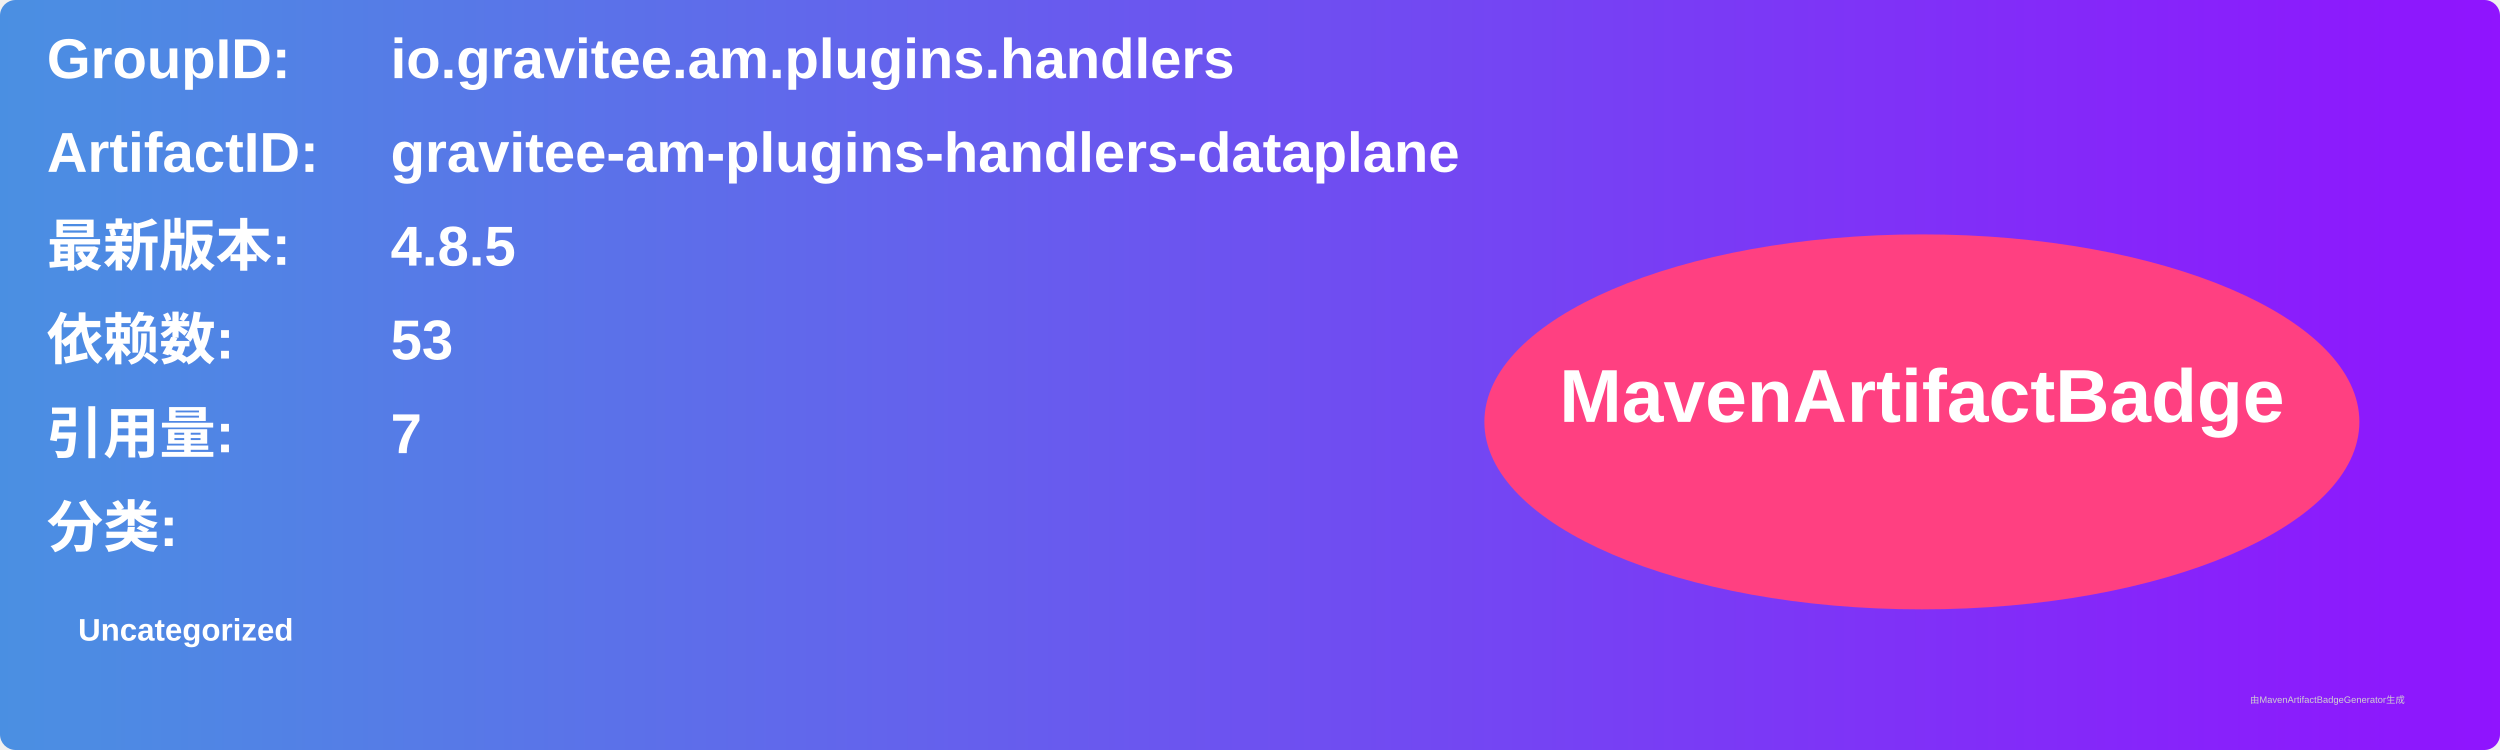
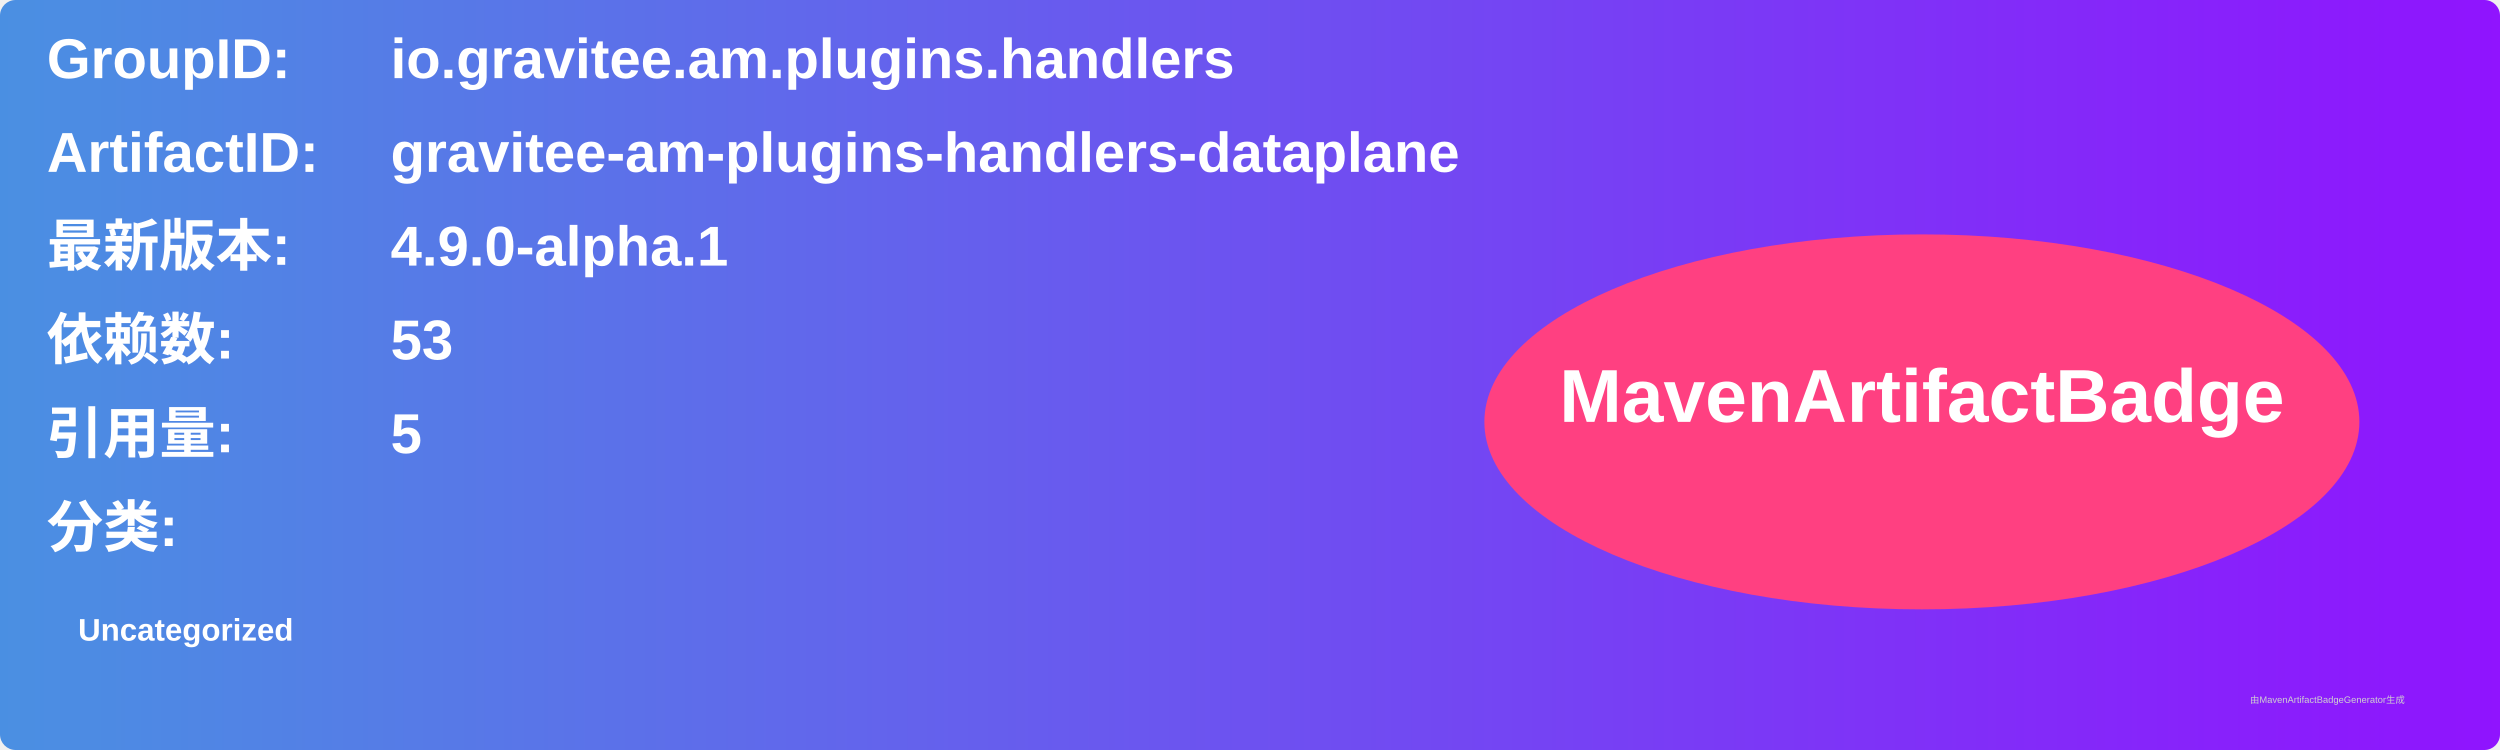
<svg xmlns="http://www.w3.org/2000/svg" width="800" height="240" viewBox="0 0 800 240">
  <linearGradient id="grad" x1="0%" y1="0%" x2="100%" y2="0%">
    <stop offset="0%" stop-color="#4a90e2" />
    <stop offset="100%" stop-color="#9013fe" />
  </linearGradient>
  <rect width="100%" height="100%" rx="5" ry="5" fill="url(#grad)" />
  <g transform="translate(15, 15)">
    <text x="0" y="10" font-family="Arial" font-size="18" fill="white" font-weight="bold" width="260">GroupID:</text>
    <text x="110" y="10" font-family="Arial" font-size="18" fill="white" font-weight="bold" width="460">io.gravitee.am.plugins.handlers</text>
    <text x="0" y="40" font-family="Arial" font-size="18" fill="white" font-weight="bold" width="260">ArtifactID:</text>
    <text x="110" y="40" font-family="Arial" font-size="18" fill="white" font-weight="bold" width="460">gravitee-am-plugins-handlers-dataplane</text>
    <text x="0" y="70" font-family="Arial" font-size="18" fill="white" font-weight="bold">最新版本:</text>
    <text x="110" y="70" font-family="Arial" font-size="18" fill="white" font-weight="bold">
-       <tspan font-weight="bold">4.8.5</tspan>
+       <tspan font-weight="bold">4.9.0-alpha.1</tspan>
    </text>
    <text x="0" y="100" font-family="Arial" font-size="18" fill="white" font-weight="bold">依赖数: </text>
    <text x="110" y="100" font-family="Arial" font-size="18" fill="white">
      <tspan font-weight="bold">53</tspan>
    </text>
    <text x="0" y="130" font-family="Arial" font-size="18" fill="white" font-weight="bold">引用量: </text>
    <text x="110" y="130" font-family="Arial" font-size="18" fill="white">
-       <tspan font-weight="bold">7</tspan>
+       <tspan font-weight="bold">5</tspan>
    </text>
    <text x="0" y="160" font-family="Arial" font-size="18" fill="white" font-weight="bold">分类:</text>
    <text x="10" y="190" font-family="Arial" font-size="10" fill="white">
      <tspan font-weight="bold">Uncategorized</tspan>
    </text>
    <ellipse cx="600" cy="120" rx="140" ry="60" fill="#ff4081" />
    <text x="600" y="120" text-anchor="middle" font-family="Arial" font-size="24" fill="white" font-weight="bold">MavenArtifactBadge</text>
  </g>
  <text x="720" y="225" font-family="Arial" font-size="3" fill="#d0d0d0">由MavenArtifactBadgeGenerator生成</text>
</svg>
